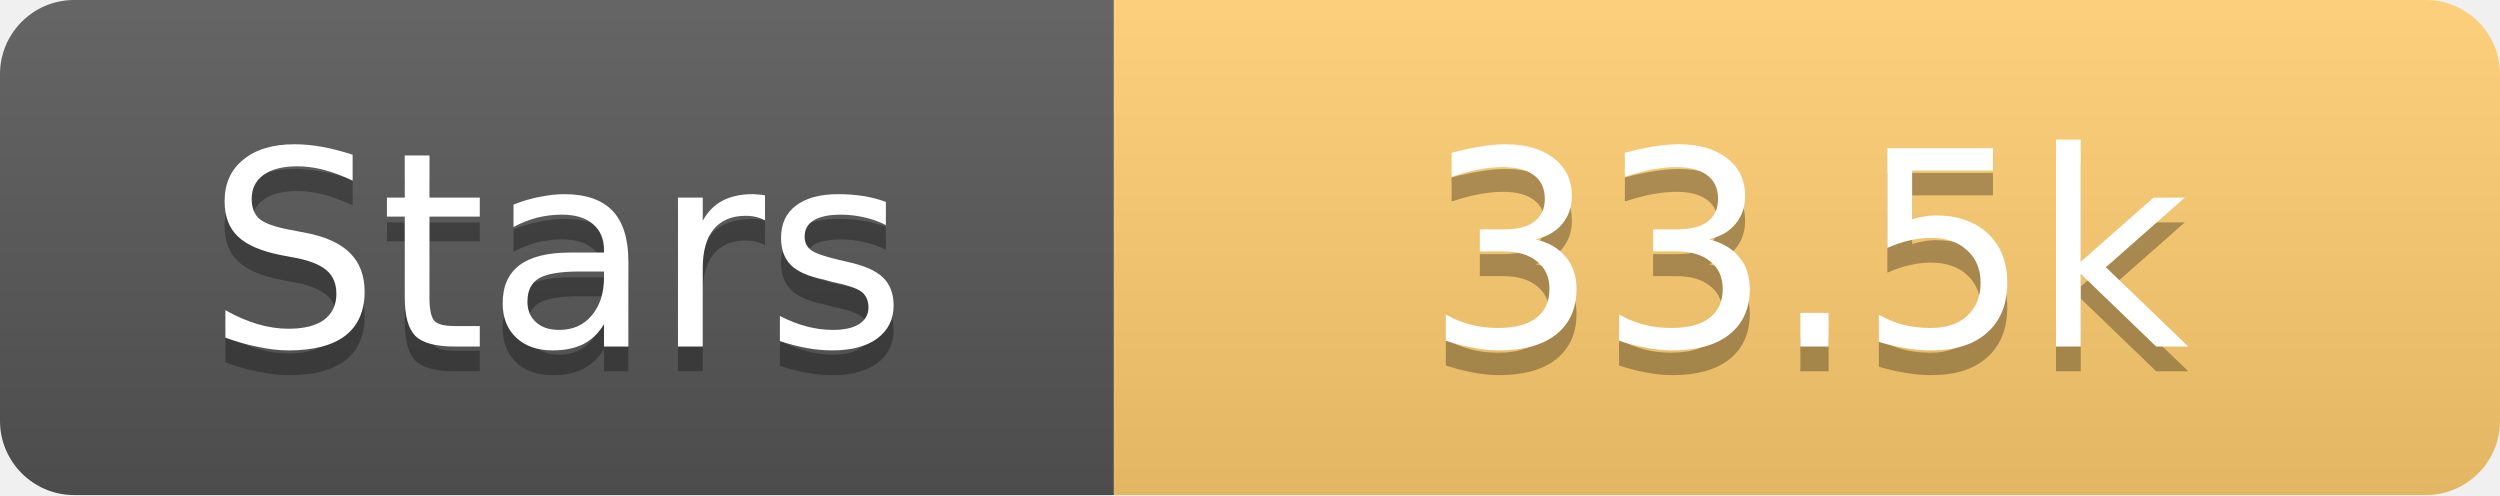
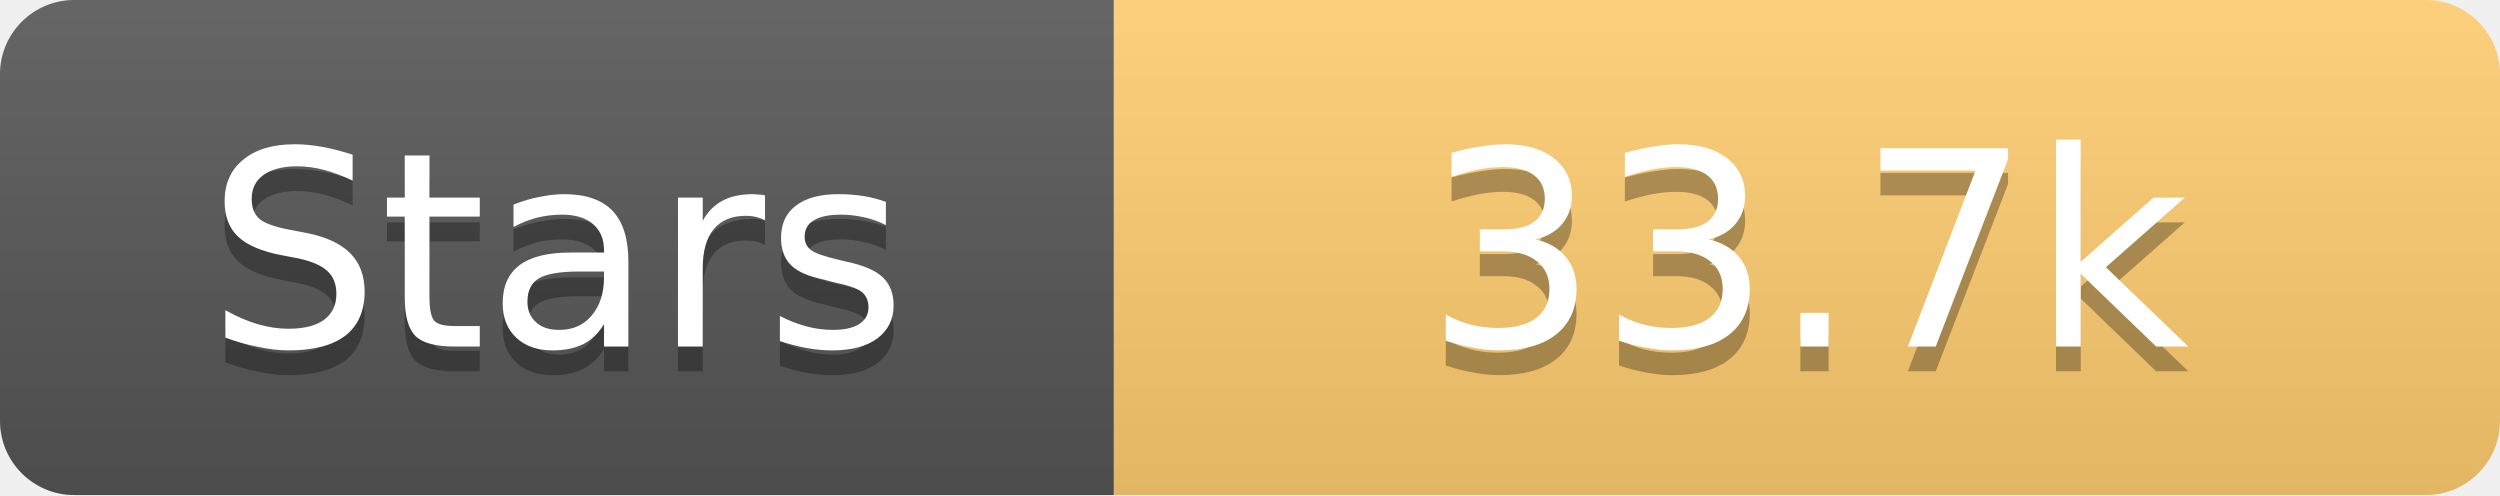
<svg xmlns="http://www.w3.org/2000/svg" width="101" height="20">
  <linearGradient id="s" x2="0" y2="100%">
    <stop offset="0" stop-color="#fff" stop-opacity=".1" />
    <stop offset="1" stop-opacity=".1" />
  </linearGradient>
  <clipPath id="r">
    <rect width="101" height="20" rx="3" fill="#fff" />
  </clipPath>
  <g clip-path="url(#r)">
    <rect width="45" height="20" fill="#555" />
    <rect x="45" width="56" height="20" fill="#fdcb6e" />
    <rect width="101" height="20" fill="url(#s)" />
  </g>
  <g fill="#fff" text-anchor="middle" font-family="Verdana,Geneva,DejaVu Sans,sans-serif" text-rendering="geometricPrecision" font-size="11">
    <text x="22.5" y="15" fill="#010101" fill-opacity=".3">Stars</text>
    <text x="22.5" y="14">Stars</text>
-     <text x="73.0" y="15" fill="#010101" fill-opacity=".3">33.5k</text>
-     <text x="73.0" y="14">33.5k</text>
+     <text x="73.0" y="15" fill="#010101" fill-opacity=".3">33.7k</text>
+     <text x="73.0" y="14">33.7k</text>
  </g>
</svg>
